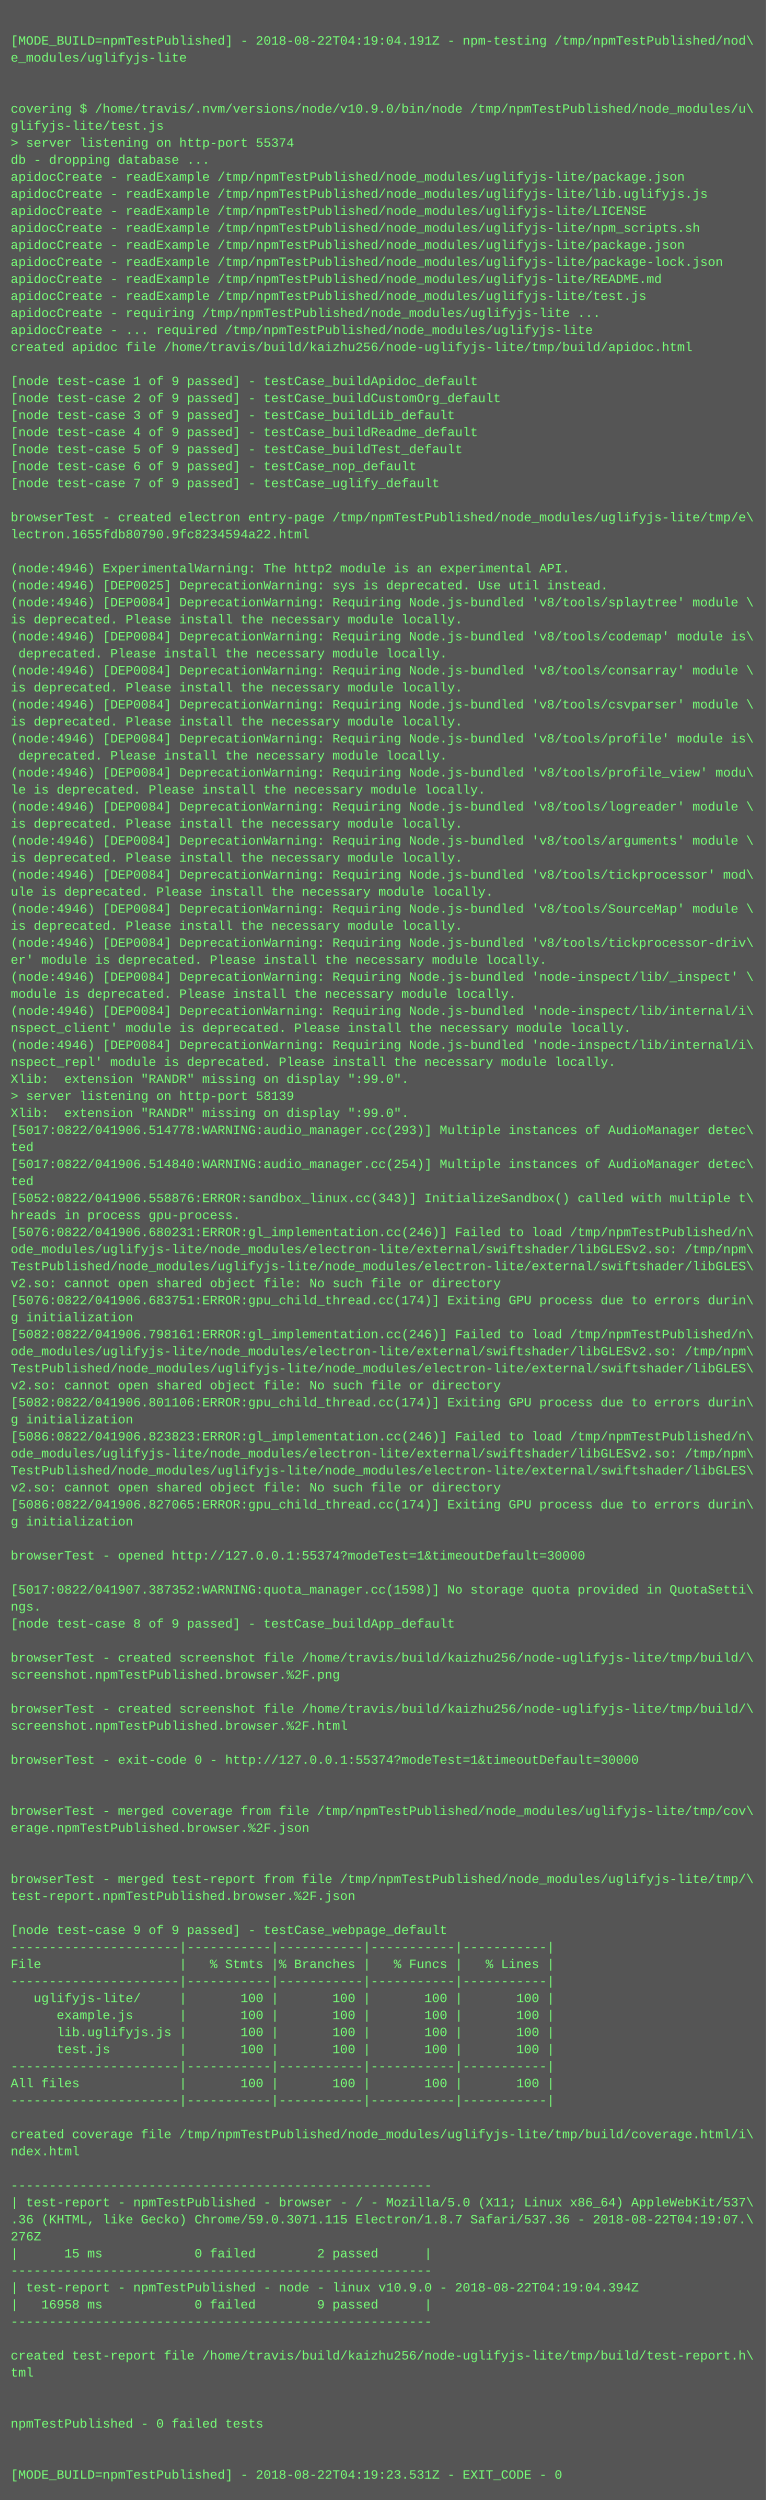
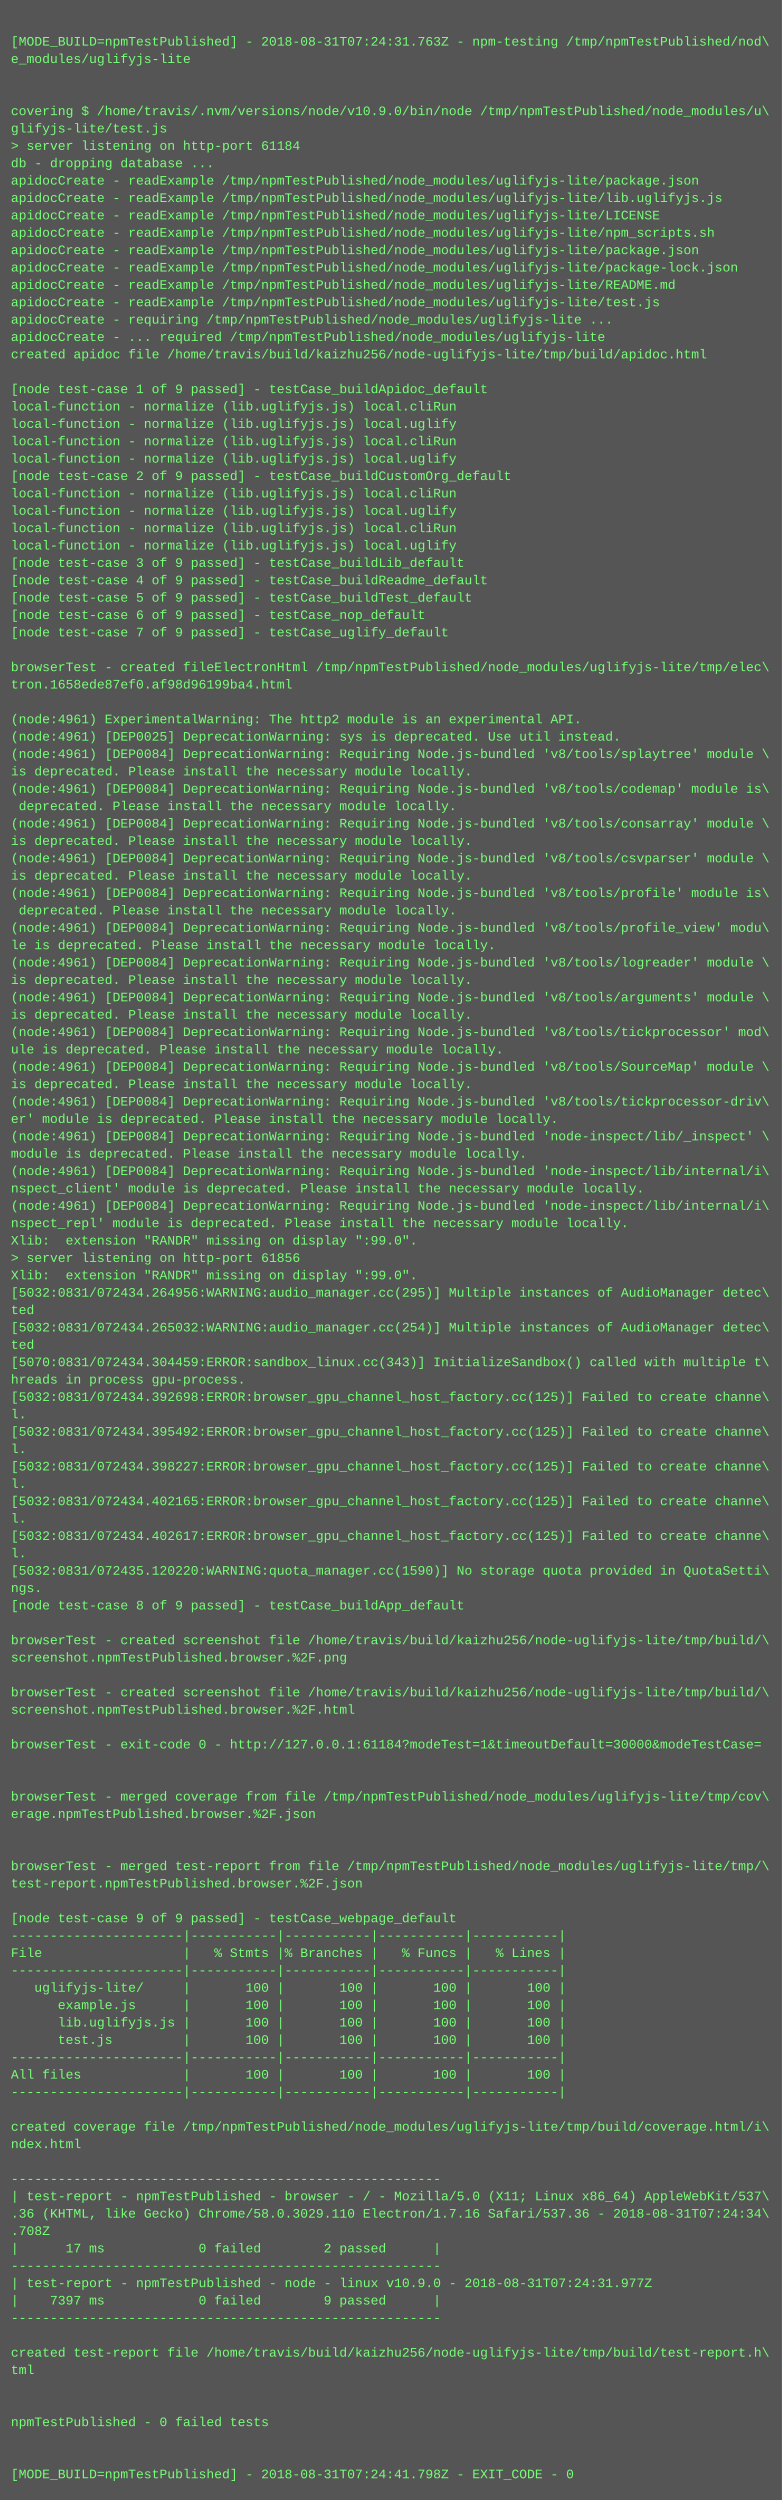
- <svg xmlns="http://www.w3.org/2000/svg" height="2350" width="720">
-   <rect height="2350" fill="#555" width="720" />
+ <svg xmlns="http://www.w3.org/2000/svg" height="2302" width="720">
+   <rect height="2302" fill="#555" width="720" />
  <text fill="#7f7" font-family="Courier New" font-size="12" xml:space="preserve">
    <tspan x="10" y="26" />
-     <tspan x="10" y="42">[MODE_BUILD=npmTestPublished] - 2018-08-22T04:19:04.191Z - npm-testing /tmp/npmTestPublished/nod\</tspan>
+     <tspan x="10" y="42">[MODE_BUILD=npmTestPublished] - 2018-08-31T07:24:31.763Z - npm-testing /tmp/npmTestPublished/nod\</tspan>
    <tspan x="10" y="58">e_modules/uglifyjs-lite</tspan>
    <tspan x="10" y="74" />
    <tspan x="10" y="90" />
    <tspan x="10" y="106">covering $ /home/travis/.nvm/versions/node/v10.9.0/bin/node /tmp/npmTestPublished/node_modules/u\</tspan>
    <tspan x="10" y="122">glifyjs-lite/test.js</tspan>
-     <tspan x="10" y="138">&gt; server listening on http-port 55374</tspan>
+     <tspan x="10" y="138">&gt; server listening on http-port 61184</tspan>
    <tspan x="10" y="154">db - dropping database ...</tspan>
    <tspan x="10" y="170">apidocCreate - readExample /tmp/npmTestPublished/node_modules/uglifyjs-lite/package.json</tspan>
    <tspan x="10" y="186">apidocCreate - readExample /tmp/npmTestPublished/node_modules/uglifyjs-lite/lib.uglifyjs.js</tspan>
    <tspan x="10" y="202">apidocCreate - readExample /tmp/npmTestPublished/node_modules/uglifyjs-lite/LICENSE</tspan>
    <tspan x="10" y="218">apidocCreate - readExample /tmp/npmTestPublished/node_modules/uglifyjs-lite/npm_scripts.sh</tspan>
    <tspan x="10" y="234">apidocCreate - readExample /tmp/npmTestPublished/node_modules/uglifyjs-lite/package.json</tspan>
    <tspan x="10" y="250">apidocCreate - readExample /tmp/npmTestPublished/node_modules/uglifyjs-lite/package-lock.json</tspan>
    <tspan x="10" y="266">apidocCreate - readExample /tmp/npmTestPublished/node_modules/uglifyjs-lite/README.md</tspan>
    <tspan x="10" y="282">apidocCreate - readExample /tmp/npmTestPublished/node_modules/uglifyjs-lite/test.js</tspan>
    <tspan x="10" y="298">apidocCreate - requiring /tmp/npmTestPublished/node_modules/uglifyjs-lite ...</tspan>
    <tspan x="10" y="314">apidocCreate - ... required /tmp/npmTestPublished/node_modules/uglifyjs-lite</tspan>
    <tspan x="10" y="330">created apidoc file /home/travis/build/kaizhu256/node-uglifyjs-lite/tmp/build/apidoc.html</tspan>
    <tspan x="10" y="346" />
    <tspan x="10" y="362">[node test-case 1 of 9 passed] - testCase_buildApidoc_default</tspan>
-     <tspan x="10" y="378">[node test-case 2 of 9 passed] - testCase_buildCustomOrg_default</tspan>
-     <tspan x="10" y="394">[node test-case 3 of 9 passed] - testCase_buildLib_default</tspan>
-     <tspan x="10" y="410">[node test-case 4 of 9 passed] - testCase_buildReadme_default</tspan>
-     <tspan x="10" y="426">[node test-case 5 of 9 passed] - testCase_buildTest_default</tspan>
-     <tspan x="10" y="442">[node test-case 6 of 9 passed] - testCase_nop_default</tspan>
-     <tspan x="10" y="458">[node test-case 7 of 9 passed] - testCase_uglify_default</tspan>
-     <tspan x="10" y="474" />
-     <tspan x="10" y="490">browserTest - created electron entry-page /tmp/npmTestPublished/node_modules/uglifyjs-lite/tmp/e\</tspan>
-     <tspan x="10" y="506">lectron.1655fdb80790.9fc8234594a22.html</tspan>
-     <tspan x="10" y="522" />
-     <tspan x="10" y="538">(node:4946) ExperimentalWarning: The http2 module is an experimental API.</tspan>
-     <tspan x="10" y="554">(node:4946) [DEP0025] DeprecationWarning: sys is deprecated. Use util instead.</tspan>
-     <tspan x="10" y="570">(node:4946) [DEP0084] DeprecationWarning: Requiring Node.js-bundled 'v8/tools/splaytree' module \</tspan>
-     <tspan x="10" y="586">is deprecated. Please install the necessary module locally.</tspan>
-     <tspan x="10" y="602">(node:4946) [DEP0084] DeprecationWarning: Requiring Node.js-bundled 'v8/tools/codemap' module is\</tspan>
-     <tspan x="10" y="618"> deprecated. Please install the necessary module locally.</tspan>
-     <tspan x="10" y="634">(node:4946) [DEP0084] DeprecationWarning: Requiring Node.js-bundled 'v8/tools/consarray' module \</tspan>
-     <tspan x="10" y="650">is deprecated. Please install the necessary module locally.</tspan>
-     <tspan x="10" y="666">(node:4946) [DEP0084] DeprecationWarning: Requiring Node.js-bundled 'v8/tools/csvparser' module \</tspan>
-     <tspan x="10" y="682">is deprecated. Please install the necessary module locally.</tspan>
-     <tspan x="10" y="698">(node:4946) [DEP0084] DeprecationWarning: Requiring Node.js-bundled 'v8/tools/profile' module is\</tspan>
-     <tspan x="10" y="714"> deprecated. Please install the necessary module locally.</tspan>
-     <tspan x="10" y="730">(node:4946) [DEP0084] DeprecationWarning: Requiring Node.js-bundled 'v8/tools/profile_view' modu\</tspan>
-     <tspan x="10" y="746">le is deprecated. Please install the necessary module locally.</tspan>
-     <tspan x="10" y="762">(node:4946) [DEP0084] DeprecationWarning: Requiring Node.js-bundled 'v8/tools/logreader' module \</tspan>
+     <tspan x="10" y="378">local-function - normalize (lib.uglifyjs.js) local.cliRun</tspan>
+     <tspan x="10" y="394">local-function - normalize (lib.uglifyjs.js) local.uglify</tspan>
+     <tspan x="10" y="410">local-function - normalize (lib.uglifyjs.js) local.cliRun</tspan>
+     <tspan x="10" y="426">local-function - normalize (lib.uglifyjs.js) local.uglify</tspan>
+     <tspan x="10" y="442">[node test-case 2 of 9 passed] - testCase_buildCustomOrg_default</tspan>
+     <tspan x="10" y="458">local-function - normalize (lib.uglifyjs.js) local.cliRun</tspan>
+     <tspan x="10" y="474">local-function - normalize (lib.uglifyjs.js) local.uglify</tspan>
+     <tspan x="10" y="490">local-function - normalize (lib.uglifyjs.js) local.cliRun</tspan>
+     <tspan x="10" y="506">local-function - normalize (lib.uglifyjs.js) local.uglify</tspan>
+     <tspan x="10" y="522">[node test-case 3 of 9 passed] - testCase_buildLib_default</tspan>
+     <tspan x="10" y="538">[node test-case 4 of 9 passed] - testCase_buildReadme_default</tspan>
+     <tspan x="10" y="554">[node test-case 5 of 9 passed] - testCase_buildTest_default</tspan>
+     <tspan x="10" y="570">[node test-case 6 of 9 passed] - testCase_nop_default</tspan>
+     <tspan x="10" y="586">[node test-case 7 of 9 passed] - testCase_uglify_default</tspan>
+     <tspan x="10" y="602" />
+     <tspan x="10" y="618">browserTest - created fileElectronHtml /tmp/npmTestPublished/node_modules/uglifyjs-lite/tmp/elec\</tspan>
+     <tspan x="10" y="634">tron.1658ede87ef0.af98d96199ba4.html</tspan>
+     <tspan x="10" y="650" />
+     <tspan x="10" y="666">(node:4961) ExperimentalWarning: The http2 module is an experimental API.</tspan>
+     <tspan x="10" y="682">(node:4961) [DEP0025] DeprecationWarning: sys is deprecated. Use util instead.</tspan>
+     <tspan x="10" y="698">(node:4961) [DEP0084] DeprecationWarning: Requiring Node.js-bundled 'v8/tools/splaytree' module \</tspan>
+     <tspan x="10" y="714">is deprecated. Please install the necessary module locally.</tspan>
+     <tspan x="10" y="730">(node:4961) [DEP0084] DeprecationWarning: Requiring Node.js-bundled 'v8/tools/codemap' module is\</tspan>
+     <tspan x="10" y="746"> deprecated. Please install the necessary module locally.</tspan>
+     <tspan x="10" y="762">(node:4961) [DEP0084] DeprecationWarning: Requiring Node.js-bundled 'v8/tools/consarray' module \</tspan>
    <tspan x="10" y="778">is deprecated. Please install the necessary module locally.</tspan>
-     <tspan x="10" y="794">(node:4946) [DEP0084] DeprecationWarning: Requiring Node.js-bundled 'v8/tools/arguments' module \</tspan>
+     <tspan x="10" y="794">(node:4961) [DEP0084] DeprecationWarning: Requiring Node.js-bundled 'v8/tools/csvparser' module \</tspan>
    <tspan x="10" y="810">is deprecated. Please install the necessary module locally.</tspan>
-     <tspan x="10" y="826">(node:4946) [DEP0084] DeprecationWarning: Requiring Node.js-bundled 'v8/tools/tickprocessor' mod\</tspan>
-     <tspan x="10" y="842">ule is deprecated. Please install the necessary module locally.</tspan>
-     <tspan x="10" y="858">(node:4946) [DEP0084] DeprecationWarning: Requiring Node.js-bundled 'v8/tools/SourceMap' module \</tspan>
-     <tspan x="10" y="874">is deprecated. Please install the necessary module locally.</tspan>
-     <tspan x="10" y="890">(node:4946) [DEP0084] DeprecationWarning: Requiring Node.js-bundled 'v8/tools/tickprocessor-driv\</tspan>
-     <tspan x="10" y="906">er' module is deprecated. Please install the necessary module locally.</tspan>
-     <tspan x="10" y="922">(node:4946) [DEP0084] DeprecationWarning: Requiring Node.js-bundled 'node-inspect/lib/_inspect' \</tspan>
-     <tspan x="10" y="938">module is deprecated. Please install the necessary module locally.</tspan>
-     <tspan x="10" y="954">(node:4946) [DEP0084] DeprecationWarning: Requiring Node.js-bundled 'node-inspect/lib/internal/i\</tspan>
-     <tspan x="10" y="970">nspect_client' module is deprecated. Please install the necessary module locally.</tspan>
-     <tspan x="10" y="986">(node:4946) [DEP0084] DeprecationWarning: Requiring Node.js-bundled 'node-inspect/lib/internal/i\</tspan>
-     <tspan x="10" y="1002">nspect_repl' module is deprecated. Please install the necessary module locally.</tspan>
-     <tspan x="10" y="1018">Xlib:  extension "RANDR" missing on display ":99.0".</tspan>
-     <tspan x="10" y="1034">&gt; server listening on http-port 58139</tspan>
-     <tspan x="10" y="1050">Xlib:  extension "RANDR" missing on display ":99.0".</tspan>
-     <tspan x="10" y="1066">[5017:0822/041906.514778:WARNING:audio_manager.cc(293)] Multiple instances of AudioManager detec\</tspan>
-     <tspan x="10" y="1082">ted</tspan>
-     <tspan x="10" y="1098">[5017:0822/041906.514840:WARNING:audio_manager.cc(254)] Multiple instances of AudioManager detec\</tspan>
-     <tspan x="10" y="1114">ted</tspan>
-     <tspan x="10" y="1130">[5052:0822/041906.558876:ERROR:sandbox_linux.cc(343)] InitializeSandbox() called with multiple t\</tspan>
-     <tspan x="10" y="1146">hreads in process gpu-process. </tspan>
-     <tspan x="10" y="1162">[5076:0822/041906.680231:ERROR:gl_implementation.cc(246)] Failed to load /tmp/npmTestPublished/n\</tspan>
-     <tspan x="10" y="1178">ode_modules/uglifyjs-lite/node_modules/electron-lite/external/swiftshader/libGLESv2.so: /tmp/npm\</tspan>
-     <tspan x="10" y="1194">TestPublished/node_modules/uglifyjs-lite/node_modules/electron-lite/external/swiftshader/libGLES\</tspan>
-     <tspan x="10" y="1210">v2.so: cannot open shared object file: No such file or directory</tspan>
-     <tspan x="10" y="1226">[5076:0822/041906.683751:ERROR:gpu_child_thread.cc(174)] Exiting GPU process due to errors durin\</tspan>
-     <tspan x="10" y="1242">g initialization</tspan>
-     <tspan x="10" y="1258">[5082:0822/041906.798161:ERROR:gl_implementation.cc(246)] Failed to load /tmp/npmTestPublished/n\</tspan>
-     <tspan x="10" y="1274">ode_modules/uglifyjs-lite/node_modules/electron-lite/external/swiftshader/libGLESv2.so: /tmp/npm\</tspan>
-     <tspan x="10" y="1290">TestPublished/node_modules/uglifyjs-lite/node_modules/electron-lite/external/swiftshader/libGLES\</tspan>
-     <tspan x="10" y="1306">v2.so: cannot open shared object file: No such file or directory</tspan>
-     <tspan x="10" y="1322">[5082:0822/041906.801106:ERROR:gpu_child_thread.cc(174)] Exiting GPU process due to errors durin\</tspan>
-     <tspan x="10" y="1338">g initialization</tspan>
-     <tspan x="10" y="1354">[5086:0822/041906.823823:ERROR:gl_implementation.cc(246)] Failed to load /tmp/npmTestPublished/n\</tspan>
-     <tspan x="10" y="1370">ode_modules/uglifyjs-lite/node_modules/electron-lite/external/swiftshader/libGLESv2.so: /tmp/npm\</tspan>
-     <tspan x="10" y="1386">TestPublished/node_modules/uglifyjs-lite/node_modules/electron-lite/external/swiftshader/libGLES\</tspan>
-     <tspan x="10" y="1402">v2.so: cannot open shared object file: No such file or directory</tspan>
-     <tspan x="10" y="1418">[5086:0822/041906.827065:ERROR:gpu_child_thread.cc(174)] Exiting GPU process due to errors durin\</tspan>
-     <tspan x="10" y="1434">g initialization</tspan>
-     <tspan x="10" y="1450" />
-     <tspan x="10" y="1466">browserTest - opened http://127.0.0.1:55374?modeTest=1&amp;timeoutDefault=30000</tspan>
-     <tspan x="10" y="1482" />
-     <tspan x="10" y="1498">[5017:0822/041907.387352:WARNING:quota_manager.cc(1598)] No storage quota provided in QuotaSetti\</tspan>
-     <tspan x="10" y="1514">ngs.</tspan>
-     <tspan x="10" y="1530">[node test-case 8 of 9 passed] - testCase_buildApp_default</tspan>
+     <tspan x="10" y="826">(node:4961) [DEP0084] DeprecationWarning: Requiring Node.js-bundled 'v8/tools/profile' module is\</tspan>
+     <tspan x="10" y="842"> deprecated. Please install the necessary module locally.</tspan>
+     <tspan x="10" y="858">(node:4961) [DEP0084] DeprecationWarning: Requiring Node.js-bundled 'v8/tools/profile_view' modu\</tspan>
+     <tspan x="10" y="874">le is deprecated. Please install the necessary module locally.</tspan>
+     <tspan x="10" y="890">(node:4961) [DEP0084] DeprecationWarning: Requiring Node.js-bundled 'v8/tools/logreader' module \</tspan>
+     <tspan x="10" y="906">is deprecated. Please install the necessary module locally.</tspan>
+     <tspan x="10" y="922">(node:4961) [DEP0084] DeprecationWarning: Requiring Node.js-bundled 'v8/tools/arguments' module \</tspan>
+     <tspan x="10" y="938">is deprecated. Please install the necessary module locally.</tspan>
+     <tspan x="10" y="954">(node:4961) [DEP0084] DeprecationWarning: Requiring Node.js-bundled 'v8/tools/tickprocessor' mod\</tspan>
+     <tspan x="10" y="970">ule is deprecated. Please install the necessary module locally.</tspan>
+     <tspan x="10" y="986">(node:4961) [DEP0084] DeprecationWarning: Requiring Node.js-bundled 'v8/tools/SourceMap' module \</tspan>
+     <tspan x="10" y="1002">is deprecated. Please install the necessary module locally.</tspan>
+     <tspan x="10" y="1018">(node:4961) [DEP0084] DeprecationWarning: Requiring Node.js-bundled 'v8/tools/tickprocessor-driv\</tspan>
+     <tspan x="10" y="1034">er' module is deprecated. Please install the necessary module locally.</tspan>
+     <tspan x="10" y="1050">(node:4961) [DEP0084] DeprecationWarning: Requiring Node.js-bundled 'node-inspect/lib/_inspect' \</tspan>
+     <tspan x="10" y="1066">module is deprecated. Please install the necessary module locally.</tspan>
+     <tspan x="10" y="1082">(node:4961) [DEP0084] DeprecationWarning: Requiring Node.js-bundled 'node-inspect/lib/internal/i\</tspan>
+     <tspan x="10" y="1098">nspect_client' module is deprecated. Please install the necessary module locally.</tspan>
+     <tspan x="10" y="1114">(node:4961) [DEP0084] DeprecationWarning: Requiring Node.js-bundled 'node-inspect/lib/internal/i\</tspan>
+     <tspan x="10" y="1130">nspect_repl' module is deprecated. Please install the necessary module locally.</tspan>
+     <tspan x="10" y="1146">Xlib:  extension "RANDR" missing on display ":99.0".</tspan>
+     <tspan x="10" y="1162">&gt; server listening on http-port 61856</tspan>
+     <tspan x="10" y="1178">Xlib:  extension "RANDR" missing on display ":99.0".</tspan>
+     <tspan x="10" y="1194">[5032:0831/072434.264956:WARNING:audio_manager.cc(295)] Multiple instances of AudioManager detec\</tspan>
+     <tspan x="10" y="1210">ted</tspan>
+     <tspan x="10" y="1226">[5032:0831/072434.265032:WARNING:audio_manager.cc(254)] Multiple instances of AudioManager detec\</tspan>
+     <tspan x="10" y="1242">ted</tspan>
+     <tspan x="10" y="1258">[5070:0831/072434.304459:ERROR:sandbox_linux.cc(343)] InitializeSandbox() called with multiple t\</tspan>
+     <tspan x="10" y="1274">hreads in process gpu-process. </tspan>
+     <tspan x="10" y="1290">[5032:0831/072434.392698:ERROR:browser_gpu_channel_host_factory.cc(125)] Failed to create channe\</tspan>
+     <tspan x="10" y="1306">l.</tspan>
+     <tspan x="10" y="1322">[5032:0831/072434.395492:ERROR:browser_gpu_channel_host_factory.cc(125)] Failed to create channe\</tspan>
+     <tspan x="10" y="1338">l.</tspan>
+     <tspan x="10" y="1354">[5032:0831/072434.398227:ERROR:browser_gpu_channel_host_factory.cc(125)] Failed to create channe\</tspan>
+     <tspan x="10" y="1370">l.</tspan>
+     <tspan x="10" y="1386">[5032:0831/072434.402165:ERROR:browser_gpu_channel_host_factory.cc(125)] Failed to create channe\</tspan>
+     <tspan x="10" y="1402">l.</tspan>
+     <tspan x="10" y="1418">[5032:0831/072434.402617:ERROR:browser_gpu_channel_host_factory.cc(125)] Failed to create channe\</tspan>
+     <tspan x="10" y="1434">l.</tspan>
+     <tspan x="10" y="1450">[5032:0831/072435.120220:WARNING:quota_manager.cc(1590)] No storage quota provided in QuotaSetti\</tspan>
+     <tspan x="10" y="1466">ngs.</tspan>
+     <tspan x="10" y="1482">[node test-case 8 of 9 passed] - testCase_buildApp_default</tspan>
+     <tspan x="10" y="1498" />
+     <tspan x="10" y="1514">browserTest - created screenshot file /home/travis/build/kaizhu256/node-uglifyjs-lite/tmp/build/\</tspan>
+     <tspan x="10" y="1530">screenshot.npmTestPublished.browser.%2F.png</tspan>
    <tspan x="10" y="1546" />
    <tspan x="10" y="1562">browserTest - created screenshot file /home/travis/build/kaizhu256/node-uglifyjs-lite/tmp/build/\</tspan>
-     <tspan x="10" y="1578">screenshot.npmTestPublished.browser.%2F.png</tspan>
+     <tspan x="10" y="1578">screenshot.npmTestPublished.browser.%2F.html</tspan>
    <tspan x="10" y="1594" />
-     <tspan x="10" y="1610">browserTest - created screenshot file /home/travis/build/kaizhu256/node-uglifyjs-lite/tmp/build/\</tspan>
-     <tspan x="10" y="1626">screenshot.npmTestPublished.browser.%2F.html</tspan>
+     <tspan x="10" y="1610">browserTest - exit-code 0 - http://127.0.0.1:61184?modeTest=1&amp;timeoutDefault=30000&amp;modeTestCase=</tspan>
+     <tspan x="10" y="1626" />
    <tspan x="10" y="1642" />
-     <tspan x="10" y="1658">browserTest - exit-code 0 - http://127.0.0.1:55374?modeTest=1&amp;timeoutDefault=30000</tspan>
-     <tspan x="10" y="1674" />
+     <tspan x="10" y="1658">browserTest - merged coverage from file /tmp/npmTestPublished/node_modules/uglifyjs-lite/tmp/cov\</tspan>
+     <tspan x="10" y="1674">erage.npmTestPublished.browser.%2F.json</tspan>
    <tspan x="10" y="1690" />
-     <tspan x="10" y="1706">browserTest - merged coverage from file /tmp/npmTestPublished/node_modules/uglifyjs-lite/tmp/cov\</tspan>
-     <tspan x="10" y="1722">erage.npmTestPublished.browser.%2F.json</tspan>
-     <tspan x="10" y="1738" />
+     <tspan x="10" y="1706" />
+     <tspan x="10" y="1722">browserTest - merged test-report from file /tmp/npmTestPublished/node_modules/uglifyjs-lite/tmp/\</tspan>
+     <tspan x="10" y="1738">test-report.npmTestPublished.browser.%2F.json</tspan>
    <tspan x="10" y="1754" />
-     <tspan x="10" y="1770">browserTest - merged test-report from file /tmp/npmTestPublished/node_modules/uglifyjs-lite/tmp/\</tspan>
-     <tspan x="10" y="1786">test-report.npmTestPublished.browser.%2F.json</tspan>
-     <tspan x="10" y="1802" />
-     <tspan x="10" y="1818">[node test-case 9 of 9 passed] - testCase_webpage_default</tspan>
-     <tspan x="10" y="1834">----------------------|-----------|-----------|-----------|-----------|</tspan>
-     <tspan x="10" y="1850">File                  |   % Stmts |% Branches |   % Funcs |   % Lines |</tspan>
-     <tspan x="10" y="1866">----------------------|-----------|-----------|-----------|-----------|</tspan>
-     <tspan x="10" y="1882">   uglifyjs-lite/     |       100 |       100 |       100 |       100 |</tspan>
-     <tspan x="10" y="1898">      example.js      |       100 |       100 |       100 |       100 |</tspan>
-     <tspan x="10" y="1914">      lib.uglifyjs.js |       100 |       100 |       100 |       100 |</tspan>
-     <tspan x="10" y="1930">      test.js         |       100 |       100 |       100 |       100 |</tspan>
-     <tspan x="10" y="1946">----------------------|-----------|-----------|-----------|-----------|</tspan>
-     <tspan x="10" y="1962">All files             |       100 |       100 |       100 |       100 |</tspan>
-     <tspan x="10" y="1978">----------------------|-----------|-----------|-----------|-----------|</tspan>
+     <tspan x="10" y="1770">[node test-case 9 of 9 passed] - testCase_webpage_default</tspan>
+     <tspan x="10" y="1786">----------------------|-----------|-----------|-----------|-----------|</tspan>
+     <tspan x="10" y="1802">File                  |   % Stmts |% Branches |   % Funcs |   % Lines |</tspan>
+     <tspan x="10" y="1818">----------------------|-----------|-----------|-----------|-----------|</tspan>
+     <tspan x="10" y="1834">   uglifyjs-lite/     |       100 |       100 |       100 |       100 |</tspan>
+     <tspan x="10" y="1850">      example.js      |       100 |       100 |       100 |       100 |</tspan>
+     <tspan x="10" y="1866">      lib.uglifyjs.js |       100 |       100 |       100 |       100 |</tspan>
+     <tspan x="10" y="1882">      test.js         |       100 |       100 |       100 |       100 |</tspan>
+     <tspan x="10" y="1898">----------------------|-----------|-----------|-----------|-----------|</tspan>
+     <tspan x="10" y="1914">All files             |       100 |       100 |       100 |       100 |</tspan>
+     <tspan x="10" y="1930">----------------------|-----------|-----------|-----------|-----------|</tspan>
+     <tspan x="10" y="1946" />
+     <tspan x="10" y="1962">created coverage file /tmp/npmTestPublished/node_modules/uglifyjs-lite/tmp/build/coverage.html/i\</tspan>
+     <tspan x="10" y="1978">ndex.html</tspan>
    <tspan x="10" y="1994" />
-     <tspan x="10" y="2010">created coverage file /tmp/npmTestPublished/node_modules/uglifyjs-lite/tmp/build/coverage.html/i\</tspan>
-     <tspan x="10" y="2026">ndex.html</tspan>
-     <tspan x="10" y="2042" />
-     <tspan x="10" y="2058">-------------------------------------------------------</tspan>
-     <tspan x="10" y="2074">| test-report - npmTestPublished - browser - / - Mozilla/5.0 (X11; Linux x86_64) AppleWebKit/537\</tspan>
-     <tspan x="10" y="2090">.36 (KHTML, like Gecko) Chrome/59.0.3071.115 Electron/1.8.7 Safari/537.36 - 2018-08-22T04:19:07.\</tspan>
-     <tspan x="10" y="2106">276Z</tspan>
-     <tspan x="10" y="2122">|      15 ms            0 failed        2 passed      |</tspan>
+     <tspan x="10" y="2010">-------------------------------------------------------</tspan>
+     <tspan x="10" y="2026">| test-report - npmTestPublished - browser - / - Mozilla/5.0 (X11; Linux x86_64) AppleWebKit/537\</tspan>
+     <tspan x="10" y="2042">.36 (KHTML, like Gecko) Chrome/58.0.3029.110 Electron/1.7.16 Safari/537.36 - 2018-08-31T07:24:34\</tspan>
+     <tspan x="10" y="2058">.708Z</tspan>
+     <tspan x="10" y="2074">|      17 ms            0 failed        2 passed      |</tspan>
+     <tspan x="10" y="2090">-------------------------------------------------------</tspan>
+     <tspan x="10" y="2106">| test-report - npmTestPublished - node - linux v10.9.0 - 2018-08-31T07:24:31.977Z</tspan>
+     <tspan x="10" y="2122">|    7397 ms            0 failed        9 passed      |</tspan>
    <tspan x="10" y="2138">-------------------------------------------------------</tspan>
-     <tspan x="10" y="2154">| test-report - npmTestPublished - node - linux v10.9.0 - 2018-08-22T04:19:04.394Z</tspan>
-     <tspan x="10" y="2170">|   16958 ms            0 failed        9 passed      |</tspan>
-     <tspan x="10" y="2186">-------------------------------------------------------</tspan>
+     <tspan x="10" y="2154" />
+     <tspan x="10" y="2170">created test-report file /home/travis/build/kaizhu256/node-uglifyjs-lite/tmp/build/test-report.h\</tspan>
+     <tspan x="10" y="2186">tml</tspan>
    <tspan x="10" y="2202" />
-     <tspan x="10" y="2218">created test-report file /home/travis/build/kaizhu256/node-uglifyjs-lite/tmp/build/test-report.h\</tspan>
-     <tspan x="10" y="2234">tml</tspan>
+     <tspan x="10" y="2218" />
+     <tspan x="10" y="2234">npmTestPublished - 0 failed tests</tspan>
    <tspan x="10" y="2250" />
    <tspan x="10" y="2266" />
-     <tspan x="10" y="2282">npmTestPublished - 0 failed tests</tspan>
-     <tspan x="10" y="2298" />
-     <tspan x="10" y="2314" />
-     <tspan x="10" y="2330">[MODE_BUILD=npmTestPublished] - 2018-08-22T04:19:23.531Z - EXIT_CODE - 0</tspan>
+     <tspan x="10" y="2282">[MODE_BUILD=npmTestPublished] - 2018-08-31T07:24:41.798Z - EXIT_CODE - 0</tspan>
  </text>
</svg>
